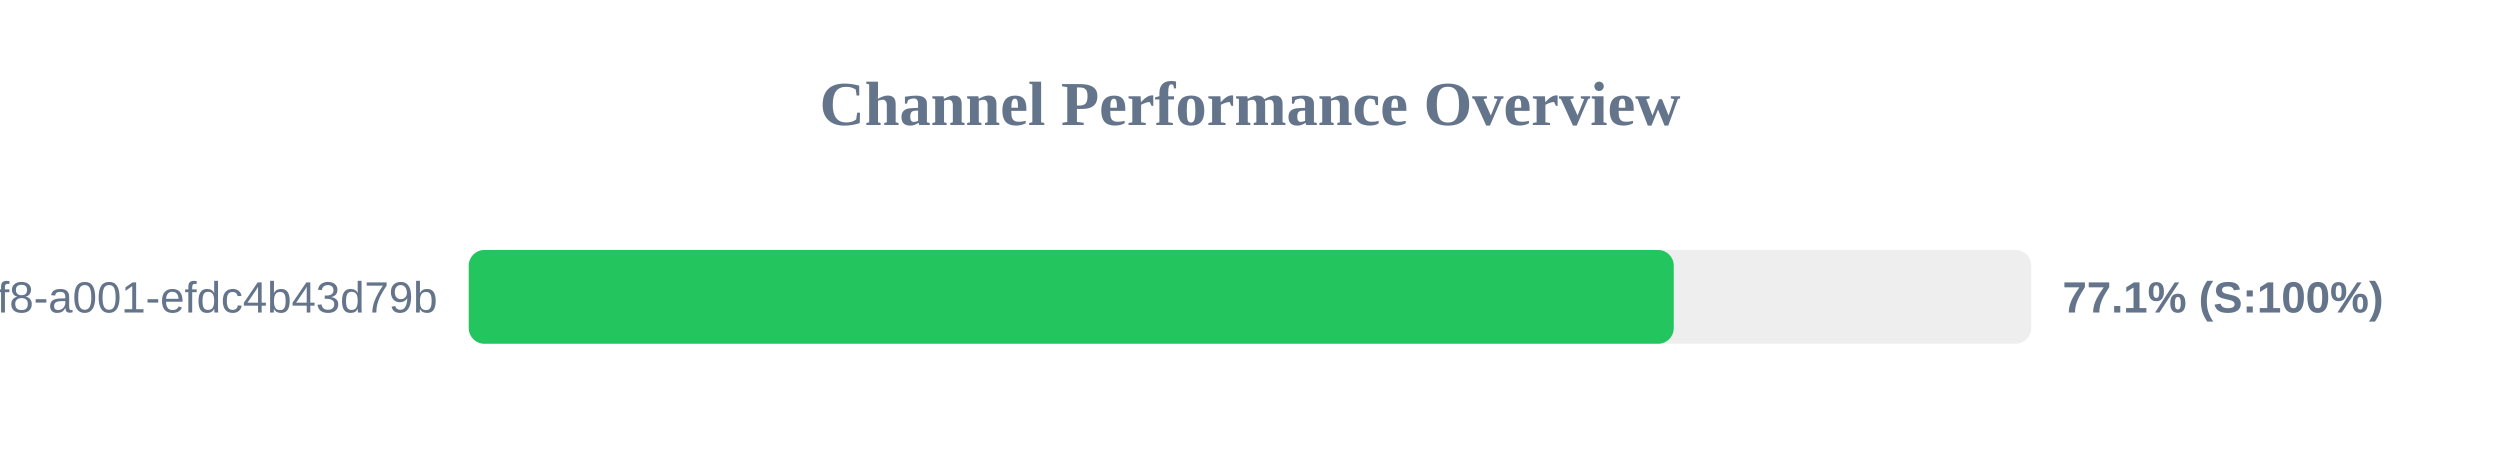
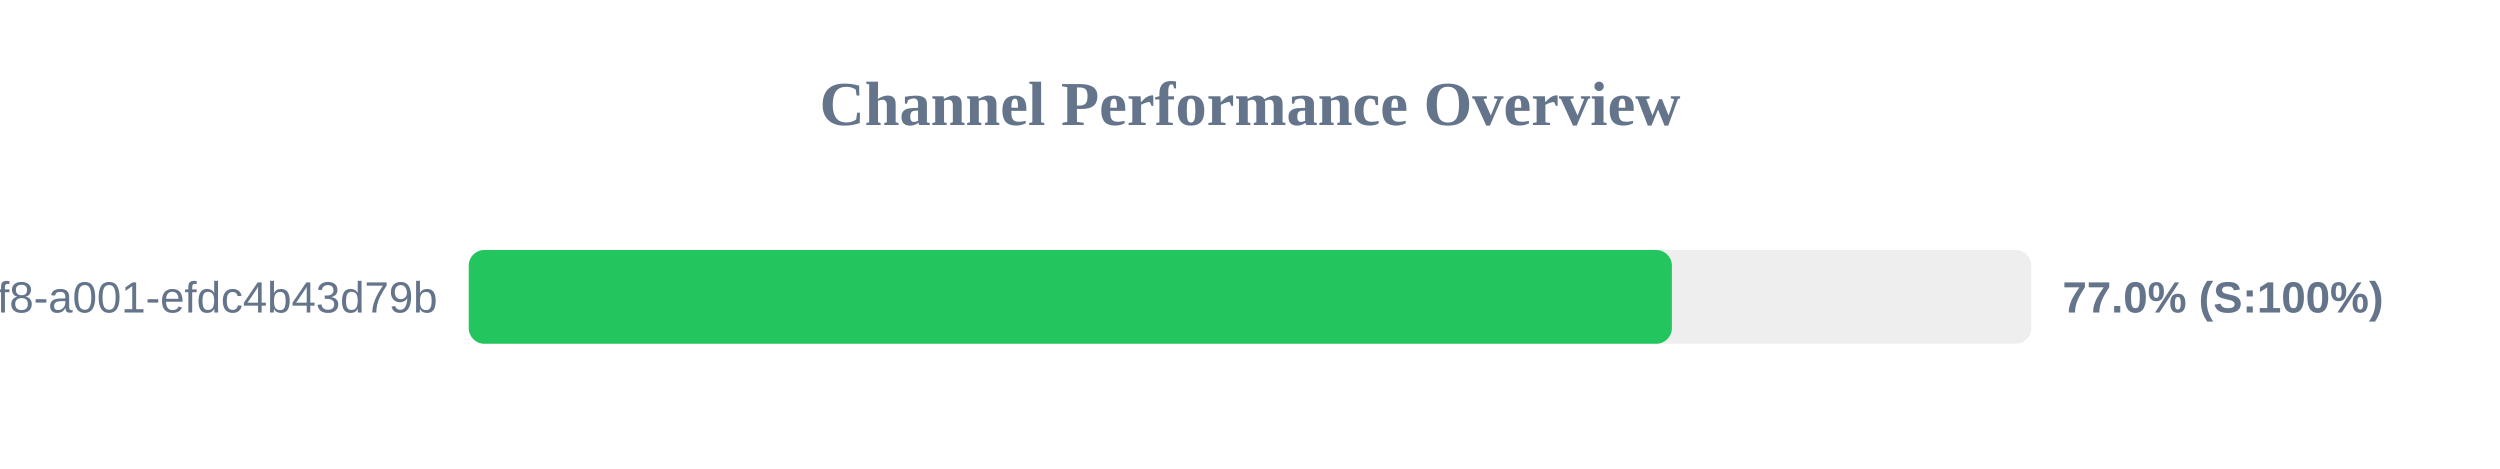
<svg xmlns="http://www.w3.org/2000/svg" width="800" height="150" version="1.1">
  <style>
        .row { font: 14px Arial; fill: #64748b; }
        .score { font: bold 14px Arial; fill: #64748b; }
    </style>
  <text x="400" y="40" text-anchor="middle" font-size="20px" font-weight="bold" fill="#64748b">Channel Performance Overview</text>
  <rect x="150" y="80" width="500" height="30" fill="#eee" rx="5" />
-   <rect x="150" y="80" width="385.6" height="30" fill="#22c55e" rx="5" />
+   <rect x="150" y="80" width="385.0" height="30" fill="#22c55e" rx="5" />
  <text x="140" y="100" text-anchor="end" class="row">?uuid=1fdb6b30-5371-4ff8-a001-efdc4b43d79b</text>
-   <text x="660" y="100" text-anchor="start" class="score">77.1% (S:100%)</text>
+   <text x="660" y="100" text-anchor="start" class="score">77.0% (S:100%)</text>
</svg>
